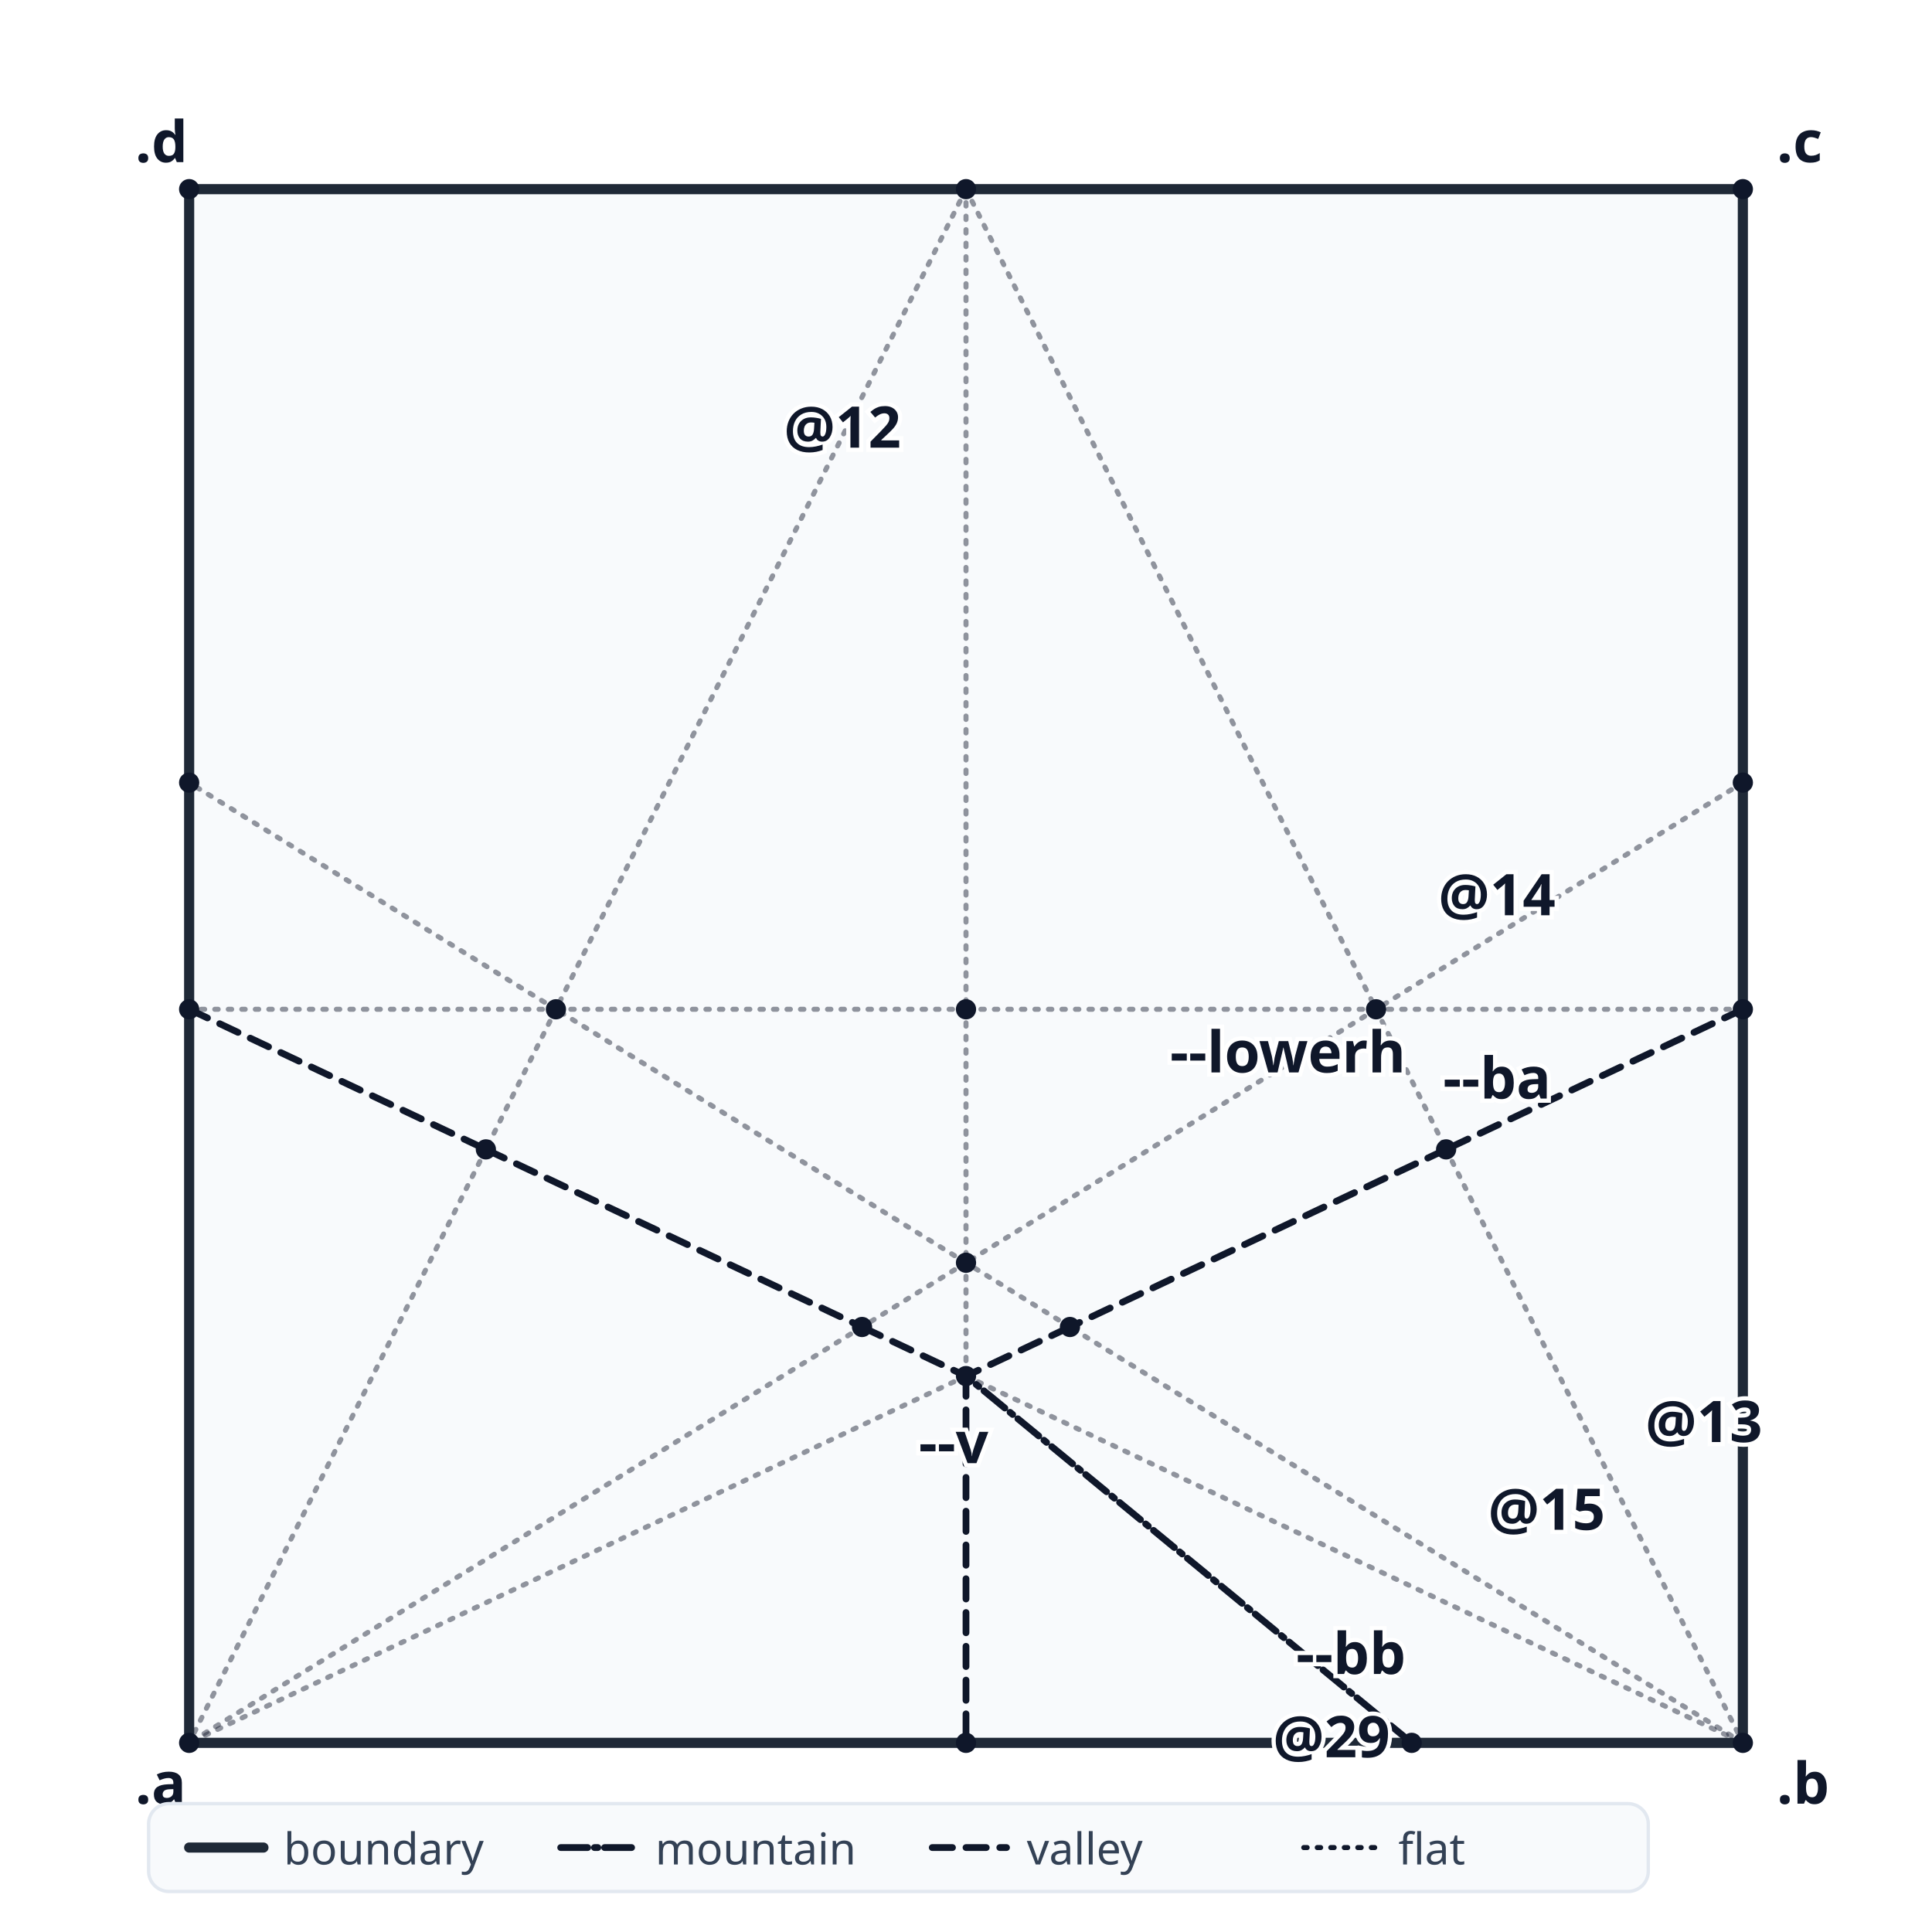
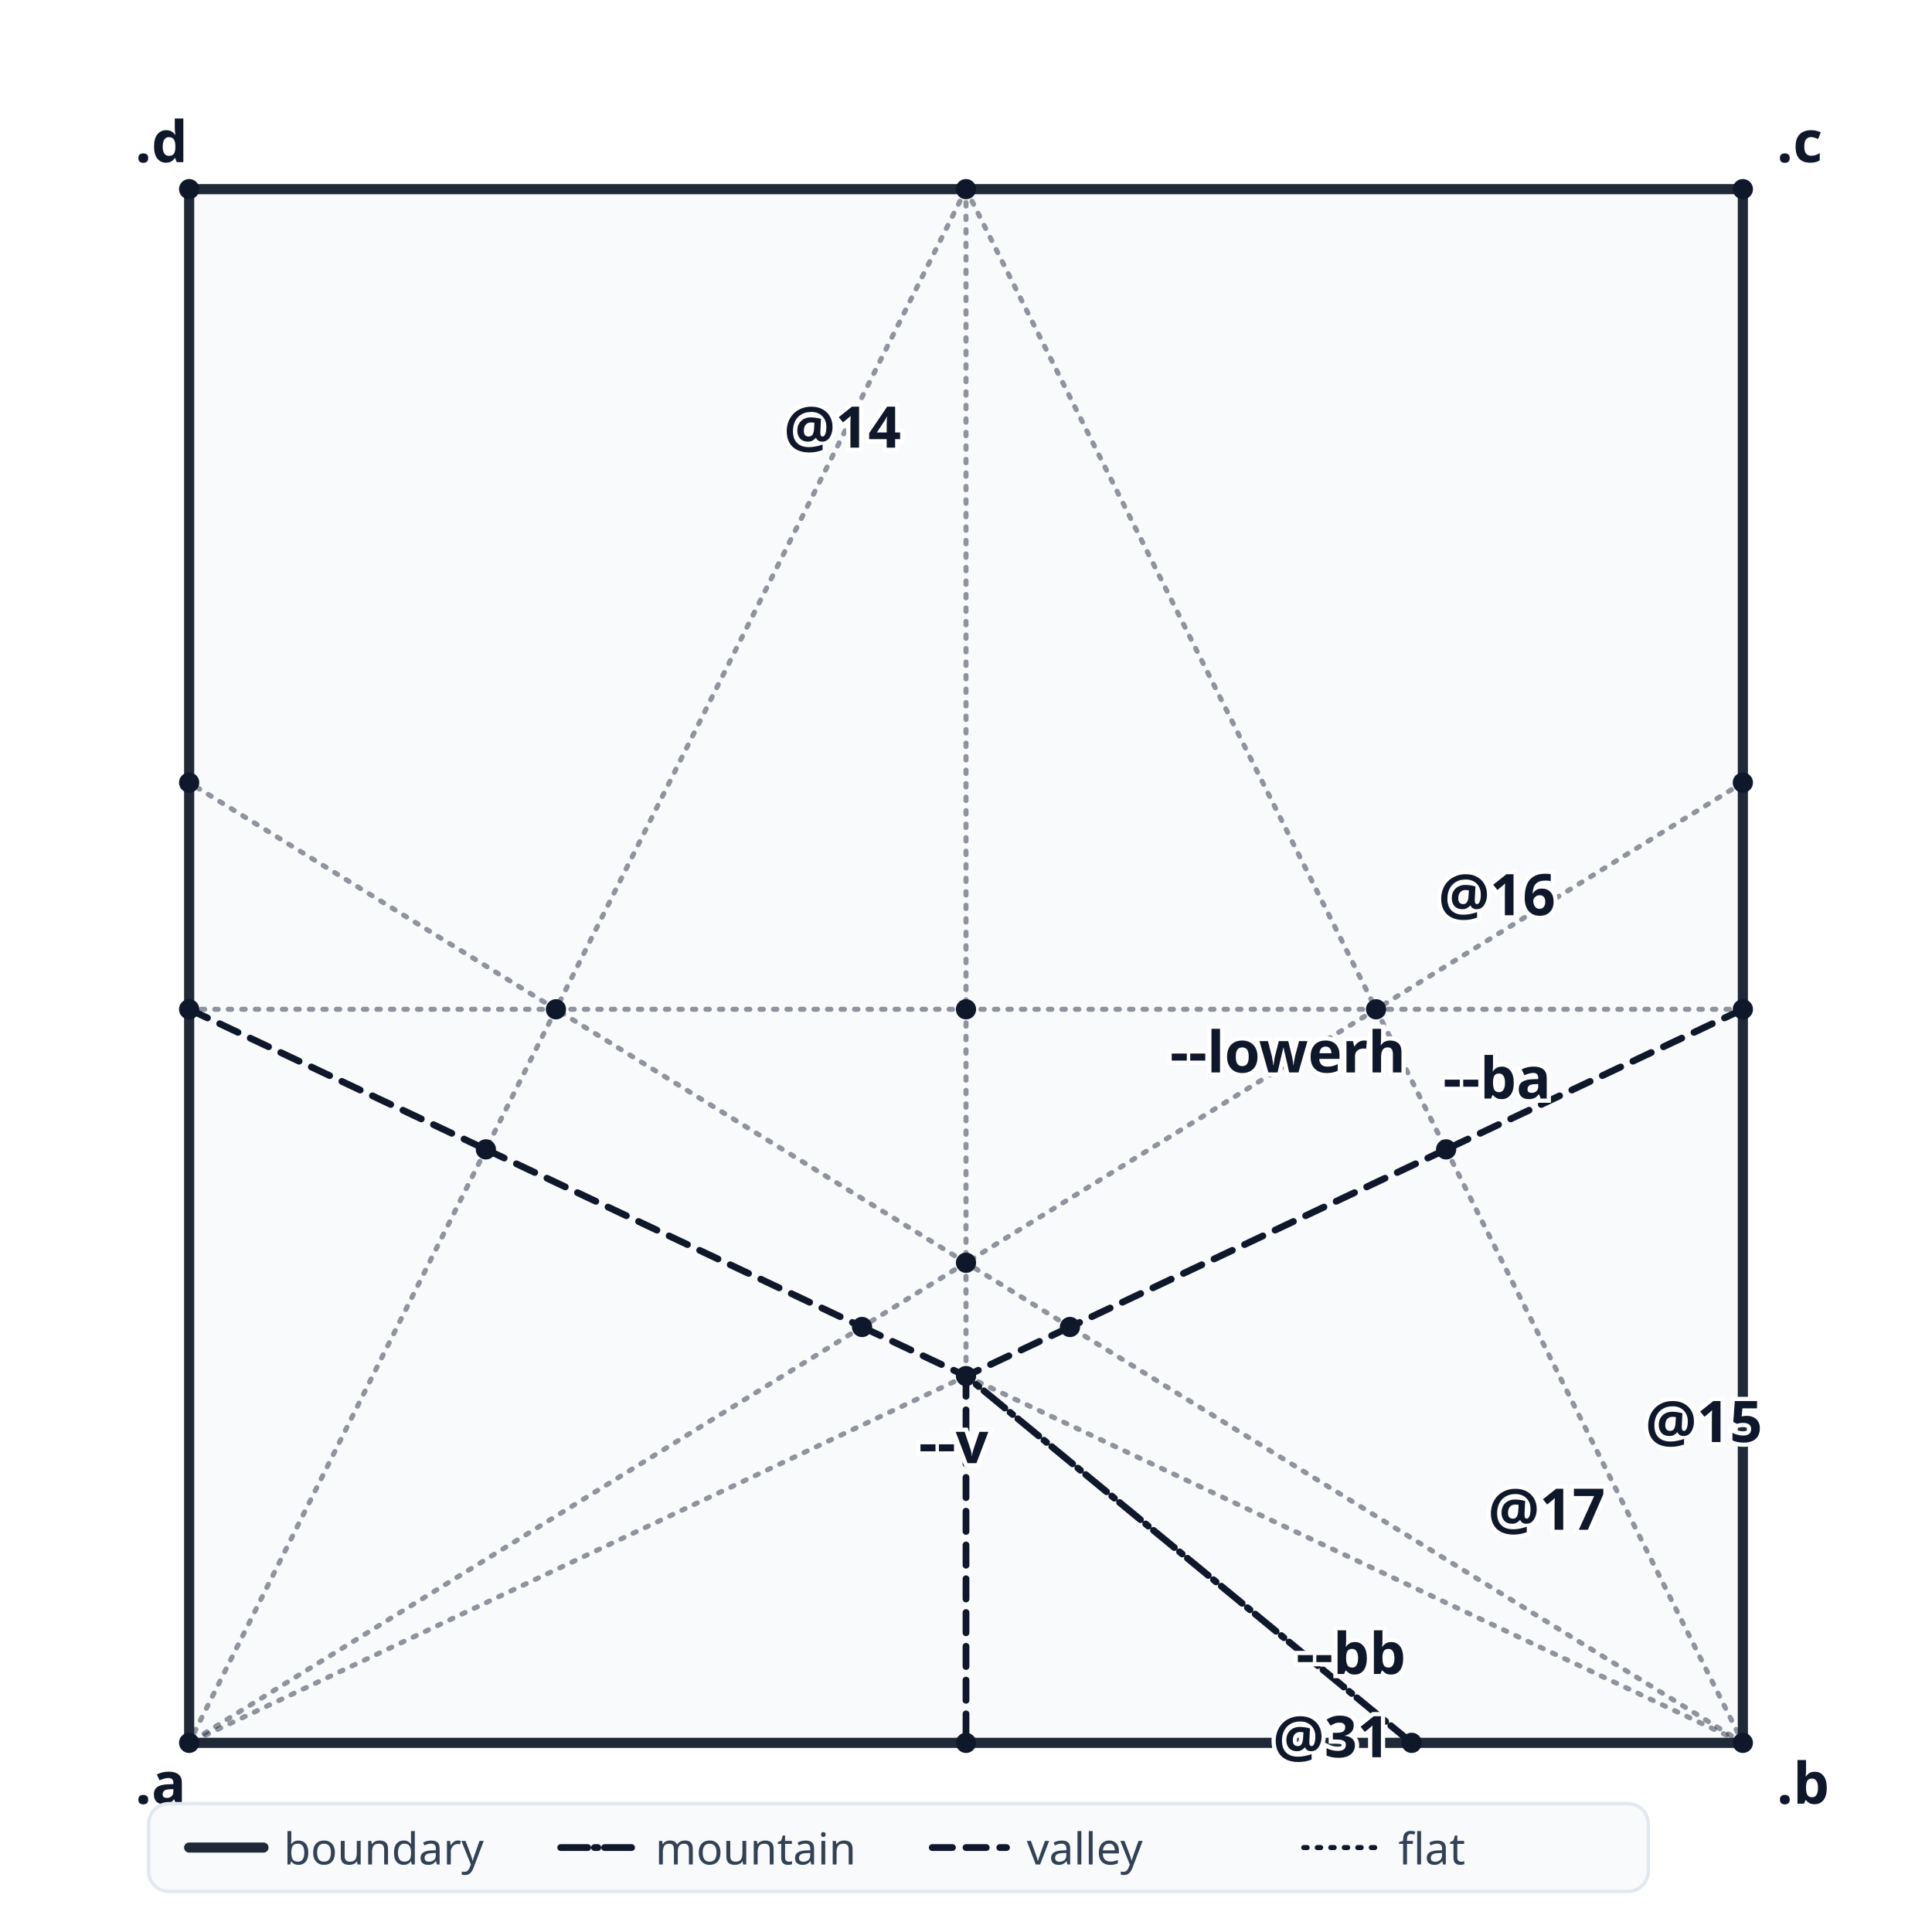
<svg xmlns="http://www.w3.org/2000/svg" width="572" height="572" viewBox="0 0 572 572" font-family="ui-sans-serif, system-ui, sans-serif">
  <rect width="572" height="572" fill="white" />
  <defs>
    <filter id="layerShadow" x="-20%" y="-20%" width="140%" height="140%">
      <feDropShadow dx="0" dy="1" stdDeviation="1.1" flood-color="#0f172a" flood-opacity="0.18" />
    </filter>
  </defs>
  <g data-layer="paper">
    <polygon points="516,516 516,298.817 428.148,340.296" fill="#f8fafc" stroke="none" data-kind="face" data-face-index="0" />
    <polygon points="516,516 316.781,392.876 286,407.409" fill="#f8fafc" stroke="none" data-kind="face" data-face-index="1" />
    <polygon points="516,516 428.148,340.296 316.781,392.876" fill="#f8fafc" stroke="none" data-kind="face" data-face-index="2" />
    <polygon points="286,516 417.954,516 286,407.409" fill="#f8fafc" stroke="none" data-kind="face" data-face-index="3" />
    <polygon points="417.954,516 516,516 286,407.409" fill="#f8fafc" stroke="none" data-kind="face" data-face-index="4" />
    <polygon points="56,516 286,516 286,407.409" fill="#f8fafc" stroke="none" data-kind="face" data-face-index="5" />
    <polygon points="428.148,340.296 516,298.817 407.409,298.817" fill="#f8fafc" stroke="none" data-kind="face" data-face-index="6" />
    <polygon points="516,298.817 516,231.704 407.409,298.817" fill="#f8fafc" stroke="none" data-kind="face" data-face-index="7" />
    <polygon points="516,231.704 516,56 286,56 407.409,298.817" fill="#f8fafc" stroke="none" data-kind="face" data-face-index="8" />
    <polygon points="286,407.409 316.781,392.876 286,373.852" fill="#f8fafc" stroke="none" data-kind="face" data-face-index="9" />
    <polygon points="316.781,392.876 428.148,340.296 407.409,298.817 286,373.852" fill="#f8fafc" stroke="none" data-kind="face" data-face-index="10" />
    <polygon points="407.409,298.817 286,298.817 286,373.852" fill="#f8fafc" stroke="none" data-kind="face" data-face-index="11" />
    <polygon points="407.409,298.817 286,56 286,298.817" fill="#f8fafc" stroke="none" data-kind="face" data-face-index="12" />
    <polygon points="286,407.409 286,373.852 255.219,392.876" fill="#f8fafc" stroke="none" data-kind="face" data-face-index="13" />
    <polygon points="286,373.852 164.591,298.817 143.852,340.296 255.219,392.876" fill="#f8fafc" stroke="none" data-kind="face" data-face-index="14" />
    <polygon points="286,373.852 286,298.817 164.591,298.817" fill="#f8fafc" stroke="none" data-kind="face" data-face-index="15" />
    <polygon points="286,298.817 286,56 164.591,298.817" fill="#f8fafc" stroke="none" data-kind="face" data-face-index="16" />
    <polygon points="56,298.817 143.852,340.296 164.591,298.817" fill="#f8fafc" stroke="none" data-kind="face" data-face-index="17" />
    <polygon points="56,231.704 56,298.817 164.591,298.817" fill="#f8fafc" stroke="none" data-kind="face" data-face-index="18" />
    <polygon points="286,56 56,56 56,231.704 164.591,298.817" fill="#f8fafc" stroke="none" data-kind="face" data-face-index="19" />
    <polygon points="56,516 286,407.409 255.219,392.876" fill="#f8fafc" stroke="none" data-kind="face" data-face-index="20" />
    <polygon points="56,516 255.219,392.876 143.852,340.296" fill="#f8fafc" stroke="none" data-kind="face" data-face-index="21" />
    <polygon points="56,516 143.852,340.296 56,298.817" fill="#f8fafc" stroke="none" data-kind="face" data-face-index="22" />
  </g>
  <g data-layer="creases">
    <line class="crease-B" data-kind="crease" x1="516" y1="516" x2="516" y2="298.817" stroke="#1f2937" stroke-width="3" stroke-linecap="round" />
    <line class="crease-V" data-kind="crease" x1="516" y1="298.817" x2="428.148" y2="340.296" stroke="#0f172a" stroke-width="2" stroke-linecap="round" stroke-dasharray="6 4" data-name="ba" data-bel-name="ba" data-crease-id="6" />
    <line class="crease-F" data-kind="crease" x1="428.148" y1="340.296" x2="516" y2="516" stroke="#0f172a" stroke-width="1.5" stroke-linecap="round" stroke-dasharray="1 3" opacity="0.45" data-crease-id="2" />
    <line class="crease-F" data-kind="crease" x1="516" y1="516" x2="316.781" y2="392.876" stroke="#0f172a" stroke-width="1.5" stroke-linecap="round" stroke-dasharray="1 3" opacity="0.45" data-crease-id="4" />
    <line class="crease-V" data-kind="crease" x1="316.781" y1="392.876" x2="286" y2="407.409" stroke="#0f172a" stroke-width="2" stroke-linecap="round" stroke-dasharray="6 4" data-name="ba" data-bel-name="ba" data-crease-id="6" />
    <line class="crease-F" data-kind="crease" x1="286" y1="407.409" x2="516" y2="516" stroke="#0f172a" stroke-width="1.5" stroke-linecap="round" stroke-dasharray="1 3" opacity="0.45" data-name="bb" data-bel-name="bb" data-crease-id="7" />
    <line class="crease-V" data-kind="crease" x1="428.148" y1="340.296" x2="316.781" y2="392.876" stroke="#0f172a" stroke-width="2" stroke-linecap="round" stroke-dasharray="6 4" data-name="ba" data-bel-name="ba" data-crease-id="6" />
    <line class="crease-B" data-kind="crease" x1="286" y1="516" x2="417.954" y2="516" stroke="#1f2937" stroke-width="3" stroke-linecap="round" />
    <line class="crease-M" data-kind="crease" x1="417.954" y1="516" x2="286" y2="407.409" stroke="#0f172a" stroke-width="2" stroke-linecap="round" stroke-dasharray="8 2 1 2" data-crease-id="8" />
    <line class="crease-V" data-kind="crease" x1="286" y1="407.409" x2="286" y2="516" stroke="#0f172a" stroke-width="2" stroke-linecap="round" stroke-dasharray="6 4" data-name="v" data-bel-name="v" data-crease-id="0" />
    <line class="crease-B" data-kind="crease" x1="417.954" y1="516" x2="516" y2="516" stroke="#1f2937" stroke-width="3" stroke-linecap="round" />
    <line class="crease-B" data-kind="crease" x1="56" y1="516" x2="286" y2="516" stroke="#1f2937" stroke-width="3" stroke-linecap="round" />
    <line class="crease-F" data-kind="crease" x1="286" y1="407.409" x2="56" y2="516" stroke="#0f172a" stroke-width="1.5" stroke-linecap="round" stroke-dasharray="1 3" opacity="0.45" data-name="ba" data-bel-name="ba" data-crease-id="6" />
    <line class="crease-F" data-kind="crease" x1="516" y1="298.817" x2="407.409" y2="298.817" stroke="#0f172a" stroke-width="1.5" stroke-linecap="round" stroke-dasharray="1 3" opacity="0.45" data-name="lowerh" data-bel-name="lowerh" data-crease-id="5" />
    <line class="crease-F" data-kind="crease" x1="407.409" y1="298.817" x2="428.148" y2="340.296" stroke="#0f172a" stroke-width="1.5" stroke-linecap="round" stroke-dasharray="1 3" opacity="0.45" data-crease-id="2" />
    <line class="crease-B" data-kind="crease" x1="516" y1="298.817" x2="516" y2="231.704" stroke="#1f2937" stroke-width="3" stroke-linecap="round" />
    <line class="crease-F" data-kind="crease" x1="516" y1="231.704" x2="407.409" y2="298.817" stroke="#0f172a" stroke-width="1.5" stroke-linecap="round" stroke-dasharray="1 3" opacity="0.45" data-crease-id="3" />
    <line class="crease-B" data-kind="crease" x1="516" y1="231.704" x2="516" y2="56" stroke="#1f2937" stroke-width="3" stroke-linecap="round" />
    <line class="crease-B" data-kind="crease" x1="516" y1="56" x2="286" y2="56" stroke="#1f2937" stroke-width="3" stroke-linecap="round" />
    <line class="crease-F" data-kind="crease" x1="286" y1="56" x2="407.409" y2="298.817" stroke="#0f172a" stroke-width="1.5" stroke-linecap="round" stroke-dasharray="1 3" opacity="0.45" data-crease-id="2" />
    <line class="crease-F" data-kind="crease" x1="316.781" y1="392.876" x2="286" y2="373.852" stroke="#0f172a" stroke-width="1.5" stroke-linecap="round" stroke-dasharray="1 3" opacity="0.45" data-crease-id="4" />
    <line class="crease-F" data-kind="crease" x1="286" y1="373.852" x2="286" y2="407.409" stroke="#0f172a" stroke-width="1.5" stroke-linecap="round" stroke-dasharray="1 3" opacity="0.45" data-name="v" data-bel-name="v" data-crease-id="0" />
    <line class="crease-F" data-kind="crease" x1="407.409" y1="298.817" x2="286" y2="373.852" stroke="#0f172a" stroke-width="1.5" stroke-linecap="round" stroke-dasharray="1 3" opacity="0.45" data-crease-id="3" />
    <line class="crease-F" data-kind="crease" x1="407.409" y1="298.817" x2="286" y2="298.817" stroke="#0f172a" stroke-width="1.5" stroke-linecap="round" stroke-dasharray="1 3" opacity="0.45" data-name="lowerh" data-bel-name="lowerh" data-crease-id="5" />
    <line class="crease-F" data-kind="crease" x1="286" y1="298.817" x2="286" y2="373.852" stroke="#0f172a" stroke-width="1.5" stroke-linecap="round" stroke-dasharray="1 3" opacity="0.45" data-name="v" data-bel-name="v" data-crease-id="0" />
    <line class="crease-F" data-kind="crease" x1="286" y1="56" x2="286" y2="298.817" stroke="#0f172a" stroke-width="1.5" stroke-linecap="round" stroke-dasharray="1 3" opacity="0.45" data-name="v" data-bel-name="v" data-crease-id="0" />
    <line class="crease-F" data-kind="crease" x1="286" y1="373.852" x2="255.219" y2="392.876" stroke="#0f172a" stroke-width="1.5" stroke-linecap="round" stroke-dasharray="1 3" opacity="0.45" data-crease-id="3" />
    <line class="crease-V" data-kind="crease" x1="255.219" y1="392.876" x2="286" y2="407.409" stroke="#0f172a" stroke-width="2" stroke-linecap="round" stroke-dasharray="6 4" data-name="bb" data-bel-name="bb" data-crease-id="7" />
    <line class="crease-F" data-kind="crease" x1="286" y1="373.852" x2="164.591" y2="298.817" stroke="#0f172a" stroke-width="1.5" stroke-linecap="round" stroke-dasharray="1 3" opacity="0.45" data-crease-id="4" />
    <line class="crease-F" data-kind="crease" x1="164.591" y1="298.817" x2="143.852" y2="340.296" stroke="#0f172a" stroke-width="1.5" stroke-linecap="round" stroke-dasharray="1 3" opacity="0.45" data-crease-id="1" />
    <line class="crease-V" data-kind="crease" x1="143.852" y1="340.296" x2="255.219" y2="392.876" stroke="#0f172a" stroke-width="2" stroke-linecap="round" stroke-dasharray="6 4" data-name="bb" data-bel-name="bb" data-crease-id="7" />
    <line class="crease-F" data-kind="crease" x1="286" y1="298.817" x2="164.591" y2="298.817" stroke="#0f172a" stroke-width="1.5" stroke-linecap="round" stroke-dasharray="1 3" opacity="0.45" data-name="lowerh" data-bel-name="lowerh" data-crease-id="5" />
    <line class="crease-F" data-kind="crease" x1="286" y1="56" x2="164.591" y2="298.817" stroke="#0f172a" stroke-width="1.5" stroke-linecap="round" stroke-dasharray="1 3" opacity="0.45" data-crease-id="1" />
    <line class="crease-V" data-kind="crease" x1="56" y1="298.817" x2="143.852" y2="340.296" stroke="#0f172a" stroke-width="2" stroke-linecap="round" stroke-dasharray="6 4" data-name="bb" data-bel-name="bb" data-crease-id="7" />
    <line class="crease-F" data-kind="crease" x1="164.591" y1="298.817" x2="56" y2="298.817" stroke="#0f172a" stroke-width="1.5" stroke-linecap="round" stroke-dasharray="1 3" opacity="0.45" data-name="lowerh" data-bel-name="lowerh" data-crease-id="5" />
    <line class="crease-B" data-kind="crease" x1="56" y1="231.704" x2="56" y2="298.817" stroke="#1f2937" stroke-width="3" stroke-linecap="round" />
    <line class="crease-F" data-kind="crease" x1="164.591" y1="298.817" x2="56" y2="231.704" stroke="#0f172a" stroke-width="1.5" stroke-linecap="round" stroke-dasharray="1 3" opacity="0.45" data-crease-id="4" />
    <line class="crease-B" data-kind="crease" x1="286" y1="56" x2="56" y2="56" stroke="#1f2937" stroke-width="3" stroke-linecap="round" />
    <line class="crease-B" data-kind="crease" x1="56" y1="56" x2="56" y2="231.704" stroke="#1f2937" stroke-width="3" stroke-linecap="round" />
    <line class="crease-F" data-kind="crease" x1="255.219" y1="392.876" x2="56" y2="516" stroke="#0f172a" stroke-width="1.5" stroke-linecap="round" stroke-dasharray="1 3" opacity="0.45" data-crease-id="3" />
    <line class="crease-F" data-kind="crease" x1="143.852" y1="340.296" x2="56" y2="516" stroke="#0f172a" stroke-width="1.5" stroke-linecap="round" stroke-dasharray="1 3" opacity="0.45" data-crease-id="1" />
    <line class="crease-B" data-kind="crease" x1="56" y1="298.817" x2="56" y2="516" stroke="#1f2937" stroke-width="3" stroke-linecap="round" />
  </g>
  <g data-layer="annotations">
    <circle cx="516" cy="516" r="3" fill="#0f172a" data-vertex="0" data-bel-name="b" data-kind="point" />
    <circle cx="516" cy="298.817" r="3" fill="#0f172a" data-vertex="1" />
    <circle cx="428.148" cy="340.296" r="3" fill="#0f172a" data-vertex="2" />
    <circle cx="316.781" cy="392.876" r="3" fill="#0f172a" data-vertex="3" />
    <circle cx="286" cy="407.409" r="3" fill="#0f172a" data-vertex="4" />
    <circle cx="286" cy="516" r="3" fill="#0f172a" data-vertex="5" />
    <circle cx="417.954" cy="516" r="3" fill="#0f172a" data-vertex="6" />
    <circle cx="56" cy="516" r="3" fill="#0f172a" data-vertex="7" data-bel-name="a" data-kind="point" />
    <circle cx="407.409" cy="298.817" r="3" fill="#0f172a" data-vertex="8" data-bel-name="lowerp" data-kind="point" />
    <circle cx="516" cy="231.704" r="3" fill="#0f172a" data-vertex="9" />
    <circle cx="516" cy="56" r="3" fill="#0f172a" data-vertex="10" data-bel-name="c" data-kind="point" />
    <circle cx="286" cy="56" r="3" fill="#0f172a" data-vertex="11" data-bel-name="m" data-kind="point" />
    <circle cx="286" cy="373.852" r="3" fill="#0f172a" data-vertex="12" data-bel-name="o" data-kind="point" />
    <circle cx="286" cy="298.817" r="3" fill="#0f172a" data-vertex="13" />
    <circle cx="255.219" cy="392.876" r="3" fill="#0f172a" data-vertex="14" />
    <circle cx="164.591" cy="298.817" r="3" fill="#0f172a" data-vertex="15" />
    <circle cx="143.852" cy="340.296" r="3" fill="#0f172a" data-vertex="16" />
    <circle cx="56" cy="298.817" r="3" fill="#0f172a" data-vertex="17" />
    <circle cx="56" cy="231.704" r="3" fill="#0f172a" data-vertex="18" />
    <circle cx="56" cy="56" r="3" fill="#0f172a" data-vertex="19" data-bel-name="d" data-kind="point" />
    <text x="40" y="48" font-size="17" font-weight="600" stroke="white" stroke-width="2.5" paint-order="stroke" fill="#0f172a" data-bel-name="d" data-kind="point-label">.d</text>
    <text x="526" y="48" font-size="17" font-weight="600" stroke="white" stroke-width="2.5" paint-order="stroke" fill="#0f172a" data-bel-name="c" data-kind="point-label">.c</text>
-     <text x="232.078" y="132.539" font-size="17" font-weight="600" stroke="white" stroke-width="2.5" paint-order="stroke" fill="#0f172a" data-kind="line-label">@12</text>
-     <text x="425.84" y="270.968" font-size="17" font-weight="600" stroke="white" stroke-width="2.5" paint-order="stroke" fill="#0f172a" data-kind="line-label">@14</text>
+     <text x="232.078" y="132.539" font-size="17" font-weight="600" stroke="white" stroke-width="2.5" paint-order="stroke" fill="#0f172a" data-kind="line-label">@14</text>
+     <text x="425.84" y="270.968" font-size="17" font-weight="600" stroke="white" stroke-width="2.5" paint-order="stroke" fill="#0f172a" data-kind="line-label">@16</text>
    <text x="416.2" y="317.517" font-size="17" font-weight="600" stroke="white" stroke-width="2.5" paint-order="stroke" fill="#0f172a" data-kind="line-label" data-bel-name="lowerh" data-name="lowerh" text-anchor="end">--lowerh</text>
    <text x="427.223" y="325.25" font-size="17" font-weight="600" stroke="white" stroke-width="2.5" paint-order="stroke" fill="#0f172a" data-kind="line-label" data-bel-name="ba" data-name="ba">--ba</text>
    <text x="272" y="433.2" font-size="17" font-weight="600" stroke="white" stroke-width="2.5" paint-order="stroke" fill="#0f172a" data-kind="line-label" data-bel-name="v" data-name="v">--v</text>
-     <text x="487.122" y="426.939" font-size="17" font-weight="600" stroke="white" stroke-width="2.5" paint-order="stroke" fill="#0f172a" data-kind="line-label">@13</text>
-     <text x="440.56" y="452.918" font-size="17" font-weight="600" stroke="white" stroke-width="2.5" paint-order="stroke" fill="#0f172a" data-kind="line-label">@15</text>
+     <text x="487.122" y="426.939" font-size="17" font-weight="600" stroke="white" stroke-width="2.5" paint-order="stroke" fill="#0f172a" data-kind="line-label">@15</text>
+     <text x="440.56" y="452.918" font-size="17" font-weight="600" stroke="white" stroke-width="2.5" paint-order="stroke" fill="#0f172a" data-kind="line-label">@17</text>
    <text x="416.2" y="495.607" font-size="17" font-weight="600" stroke="white" stroke-width="2.5" paint-order="stroke" fill="#0f172a" data-kind="line-label" data-bel-name="bb" data-name="bb" text-anchor="end">--bb</text>
-     <text x="394.202" y="520.254" font-size="17" font-weight="600" stroke="white" stroke-width="2.5" paint-order="stroke" fill="#0f172a" data-kind="line-label" text-anchor="middle">@29</text>
+     <text x="394.202" y="520.254" font-size="17" font-weight="600" stroke="white" stroke-width="2.5" paint-order="stroke" fill="#0f172a" data-kind="line-label" text-anchor="middle">@31</text>
    <text x="40" y="534" font-size="17" font-weight="600" stroke="white" stroke-width="2.5" paint-order="stroke" fill="#0f172a" data-bel-name="a" data-kind="point-label">.a</text>
    <text x="526" y="534" font-size="17" font-weight="600" stroke="white" stroke-width="2.5" paint-order="stroke" fill="#0f172a" data-bel-name="b" data-kind="point-label">.b</text>
  </g>
  <g data-layer="hud">
    <rect class="legend-panel" x="44" y="534" width="444" height="26" rx="6" fill="#f8fafc" stroke="#e2e8f0" />
    <line x1="56" y1="547" x2="78" y2="547" stroke="#1f2937" stroke-width="3" stroke-linecap="round" />
    <text x="84" y="552" font-size="13" fill="#334155">boundary</text>
    <line x1="166" y1="547" x2="188" y2="547" stroke="#0f172a" stroke-width="2" stroke-linecap="round" stroke-dasharray="8 2 1 2" />
    <text x="194" y="552" font-size="13" fill="#334155">mountain</text>
    <line x1="276" y1="547" x2="298" y2="547" stroke="#0f172a" stroke-width="2" stroke-linecap="round" stroke-dasharray="6 4" />
    <text x="304" y="552" font-size="13" fill="#334155">valley</text>
    <line x1="386" y1="547" x2="408" y2="547" stroke="#0f172a" stroke-width="1.5" stroke-linecap="round" stroke-dasharray="1 3" />
    <text x="414" y="552" font-size="13" fill="#334155">flat</text>
  </g>
</svg>
